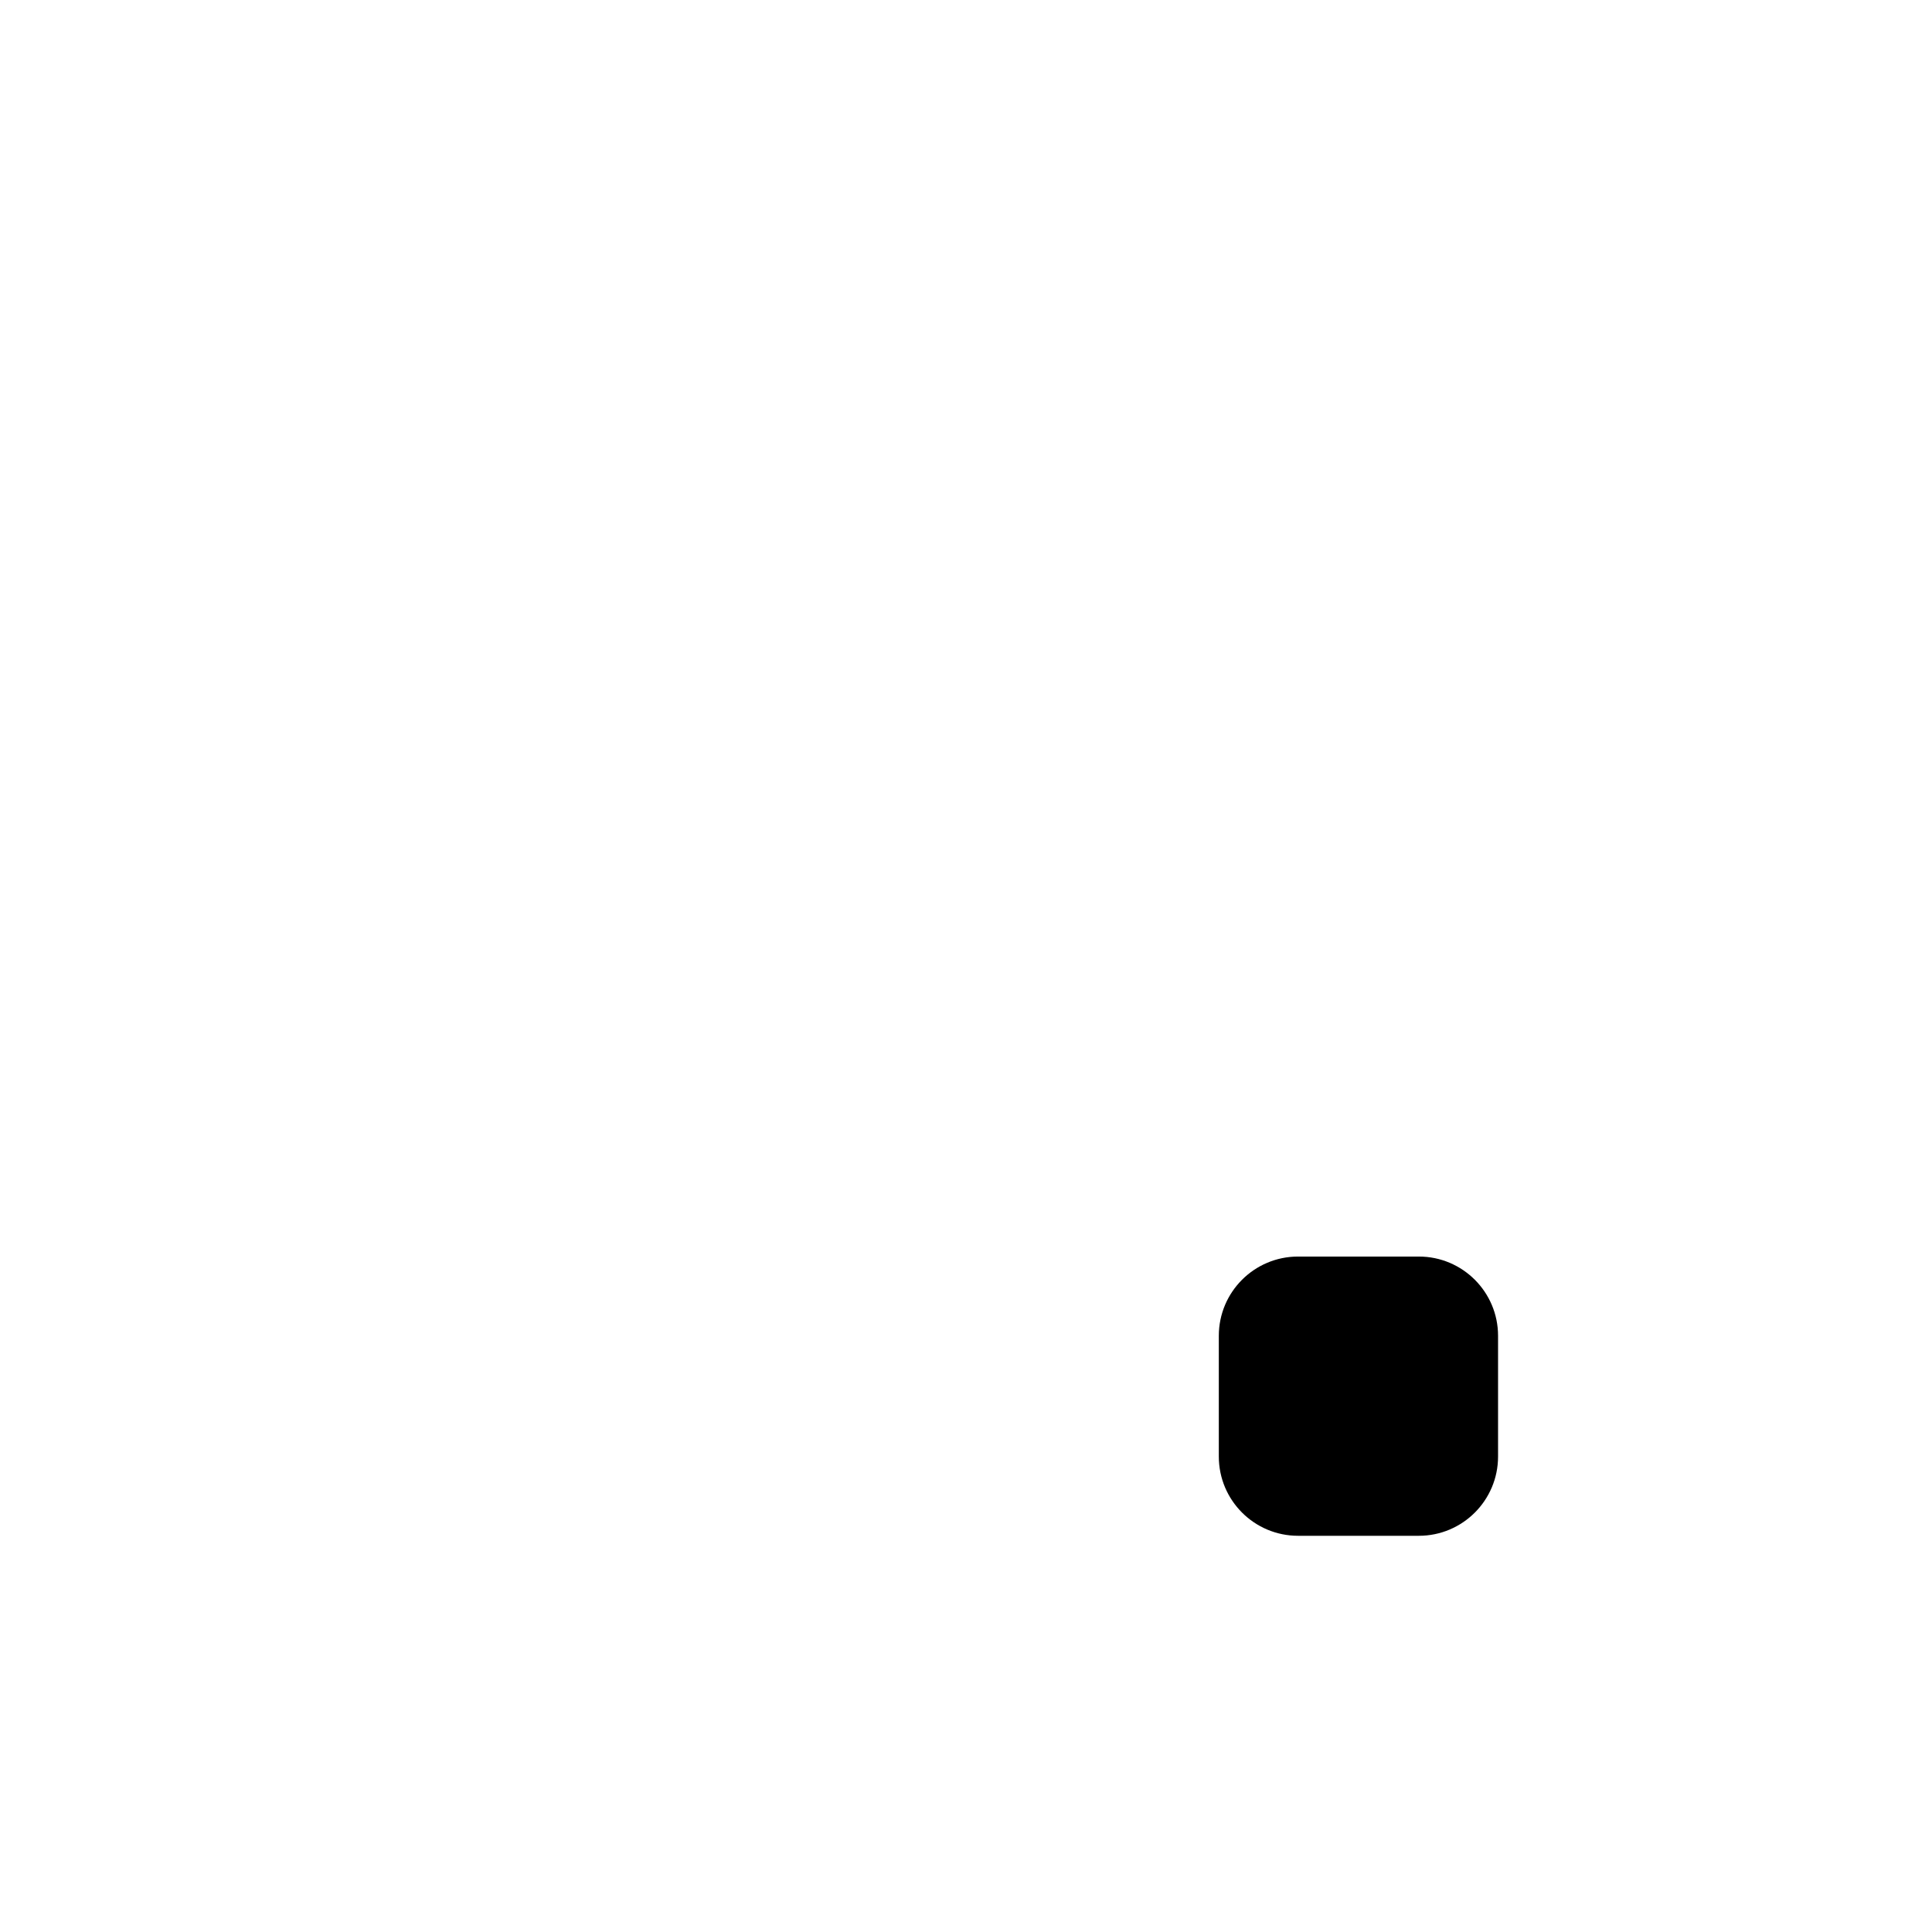
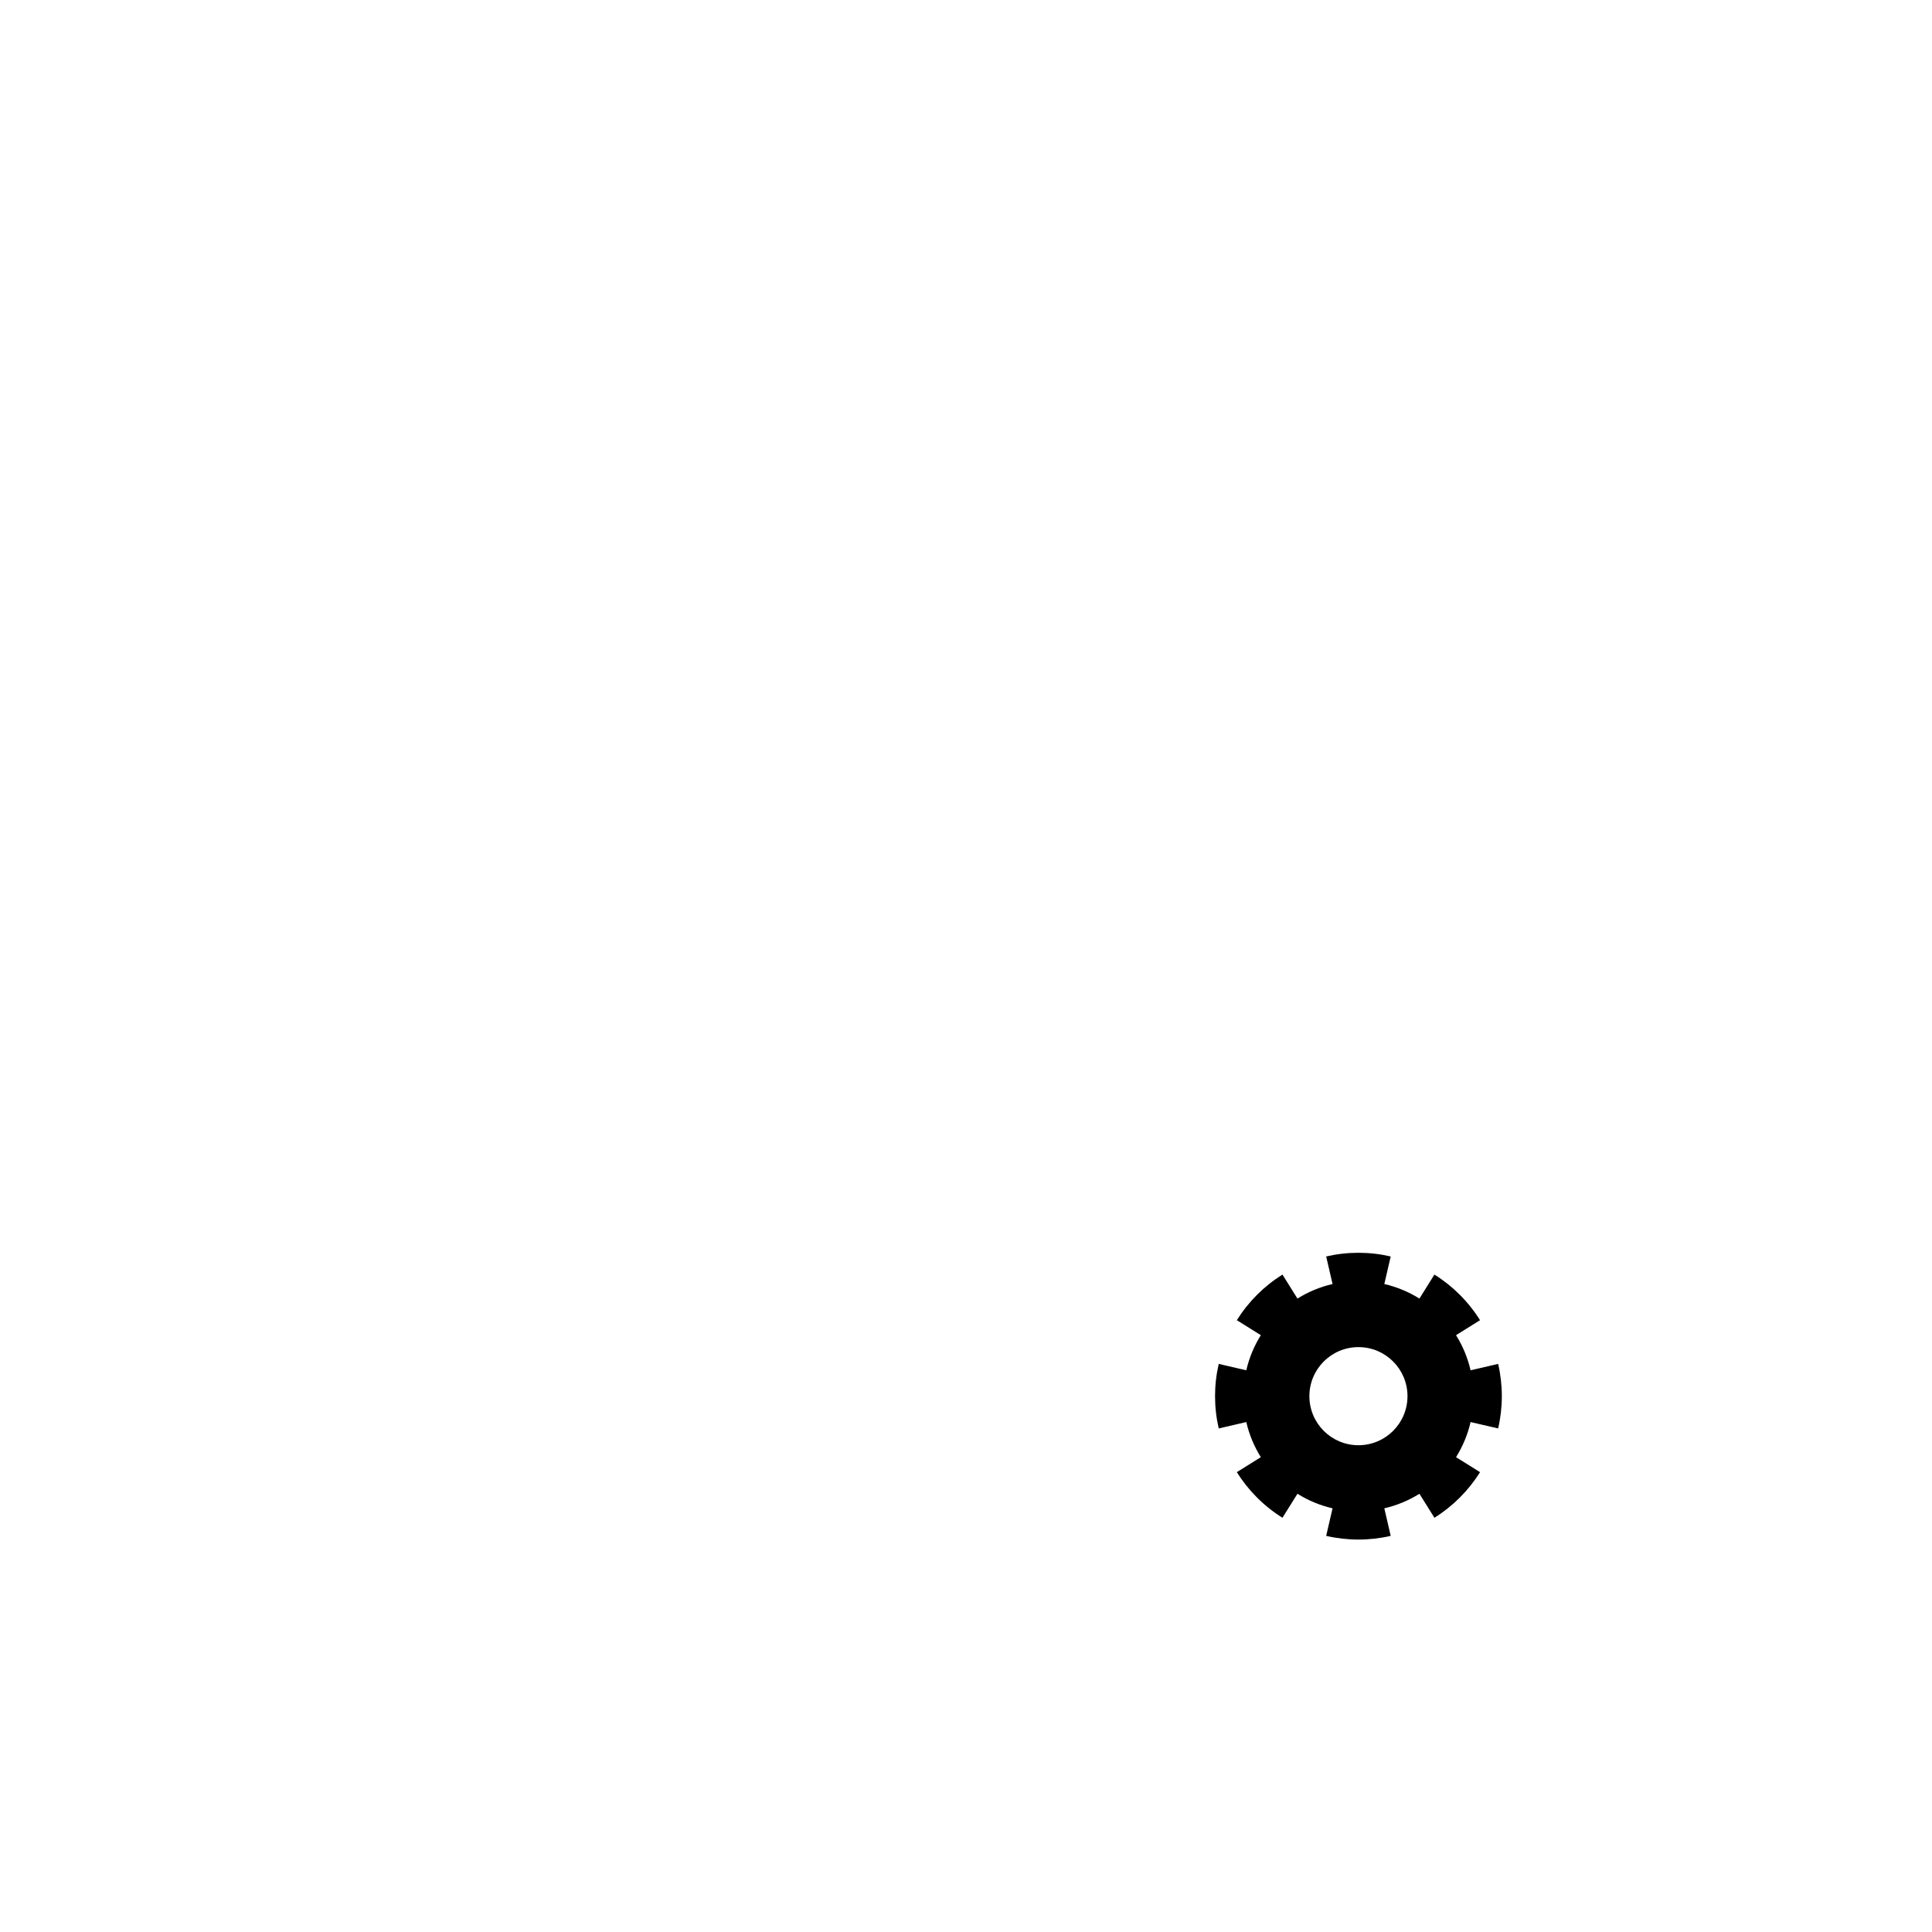
<svg xmlns="http://www.w3.org/2000/svg" version="1.1" viewBox="0 0 1024 1024">
-   <rect x="646" y="666" width="148" height="148" rx="42" fill="#000" />
+   <path d="M794.05 722.90A76.0 76.0 0 0 1 794.05 757.10L779.44 753.72A61.0 61.0 0 0 1 771.73 772.33L784.45 780.27A76.0 76.0 0 0 1 760.27 804.45L752.33 791.73A61.0 61.0 0 0 1 733.72 799.44L737.10 814.05A76.0 76.0 0 0 1 702.90 814.05L706.28 799.44A61.0 61.0 0 0 1 687.67 791.73L679.73 804.45A76.0 76.0 0 0 1 655.55 780.27L668.27 772.33A61.0 61.0 0 0 1 660.56 753.72L645.95 757.10A76.0 76.0 0 0 1 645.95 722.90L660.56 726.28A61.0 61.0 0 0 1 668.27 707.67L655.55 699.73A76.0 76.0 0 0 1 679.73 675.55L687.67 688.27A61.0 61.0 0 0 1 706.28 680.56L702.90 665.95A76.0 76.0 0 0 1 737.10 665.95L733.72 680.56A61.0 61.0 0 0 1 752.33 688.27L760.27 675.55A76.0 76.0 0 0 1 784.45 699.73L771.73 707.67A61.0 61.0 0 0 1 779.44 726.28L794.05 722.90ZM746.00 740.00A26.0 26.0 0 0 0 694.00 740.00A26.0 26.0 0 0 0 746.00 740.00Z" fill="#000" />
</svg>
